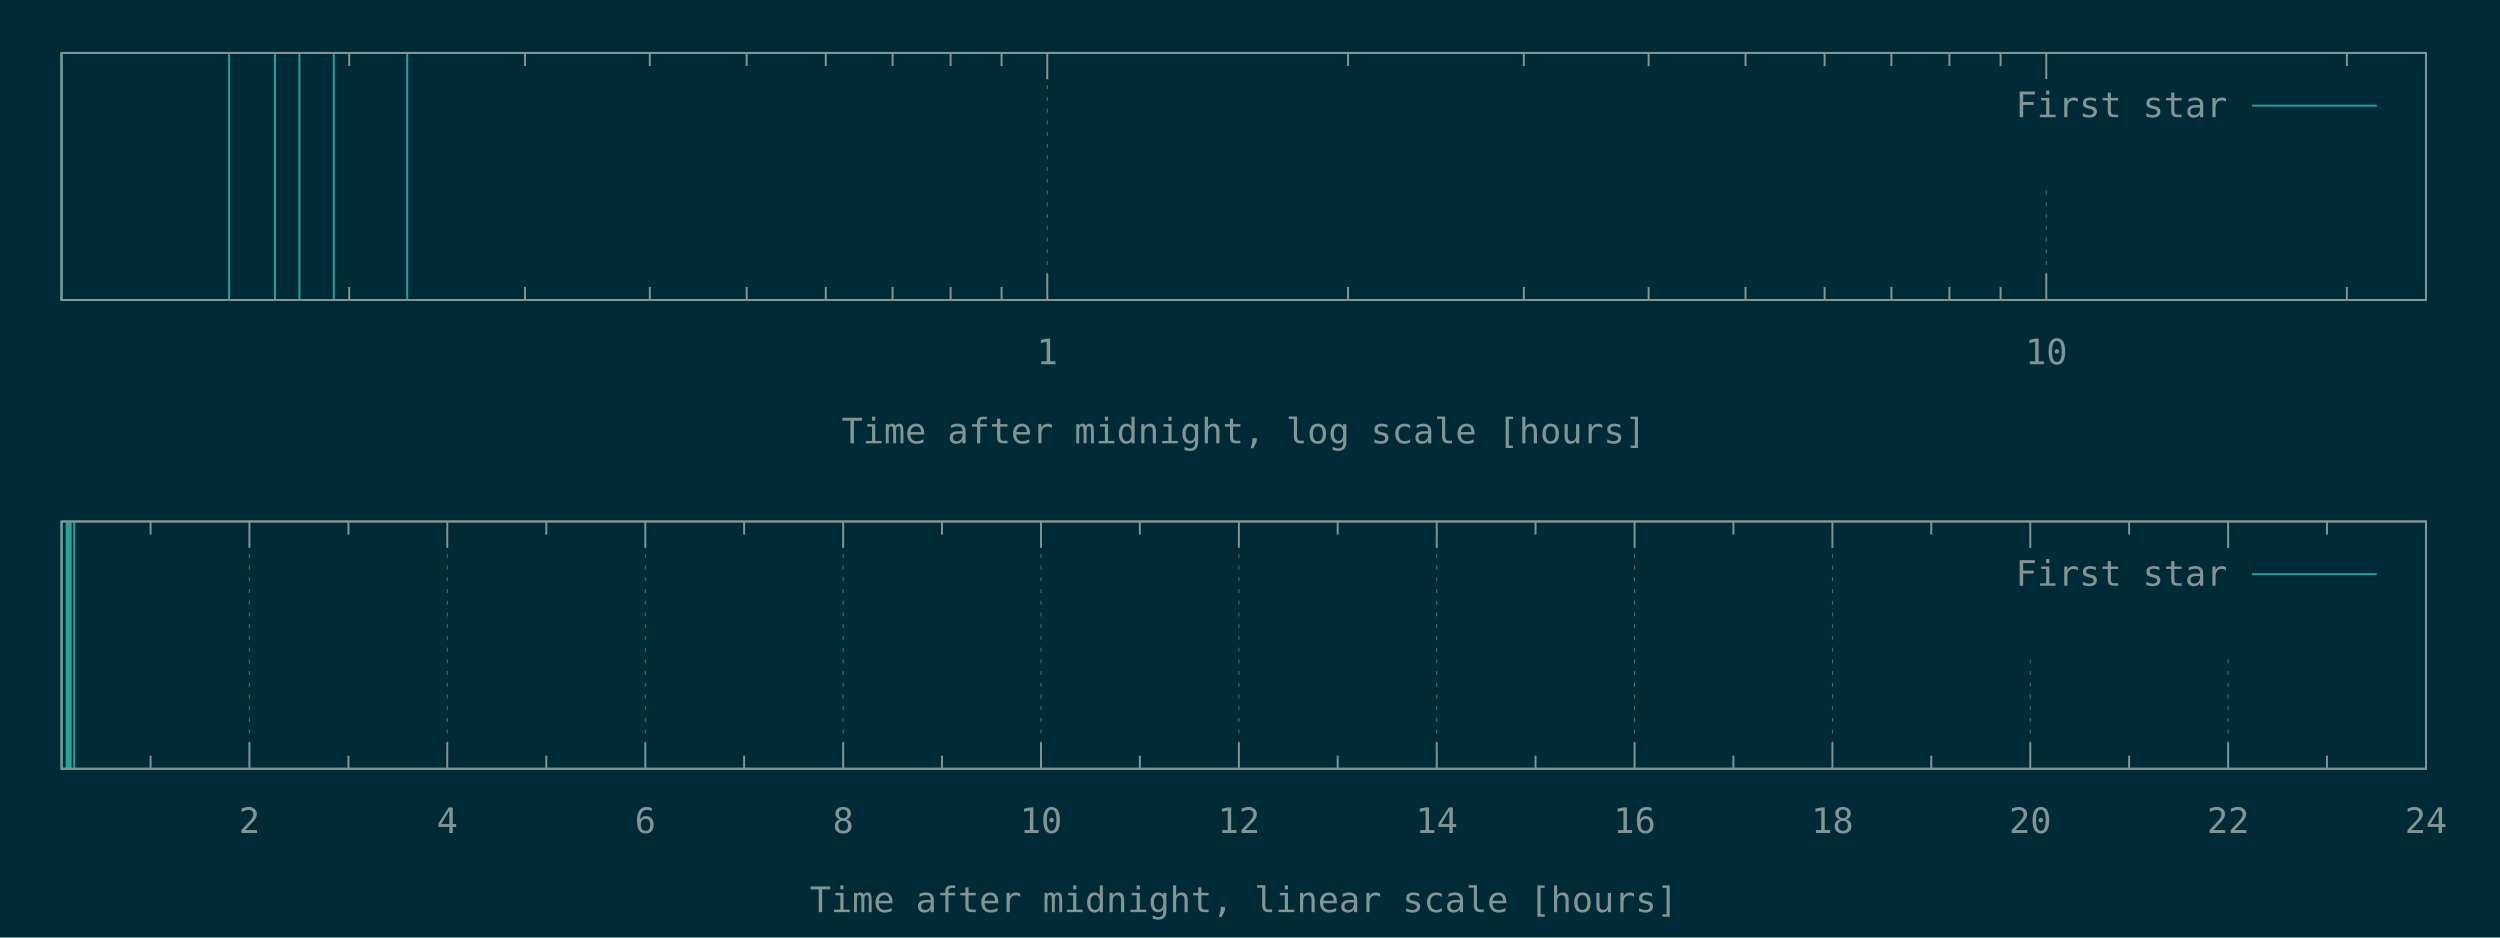
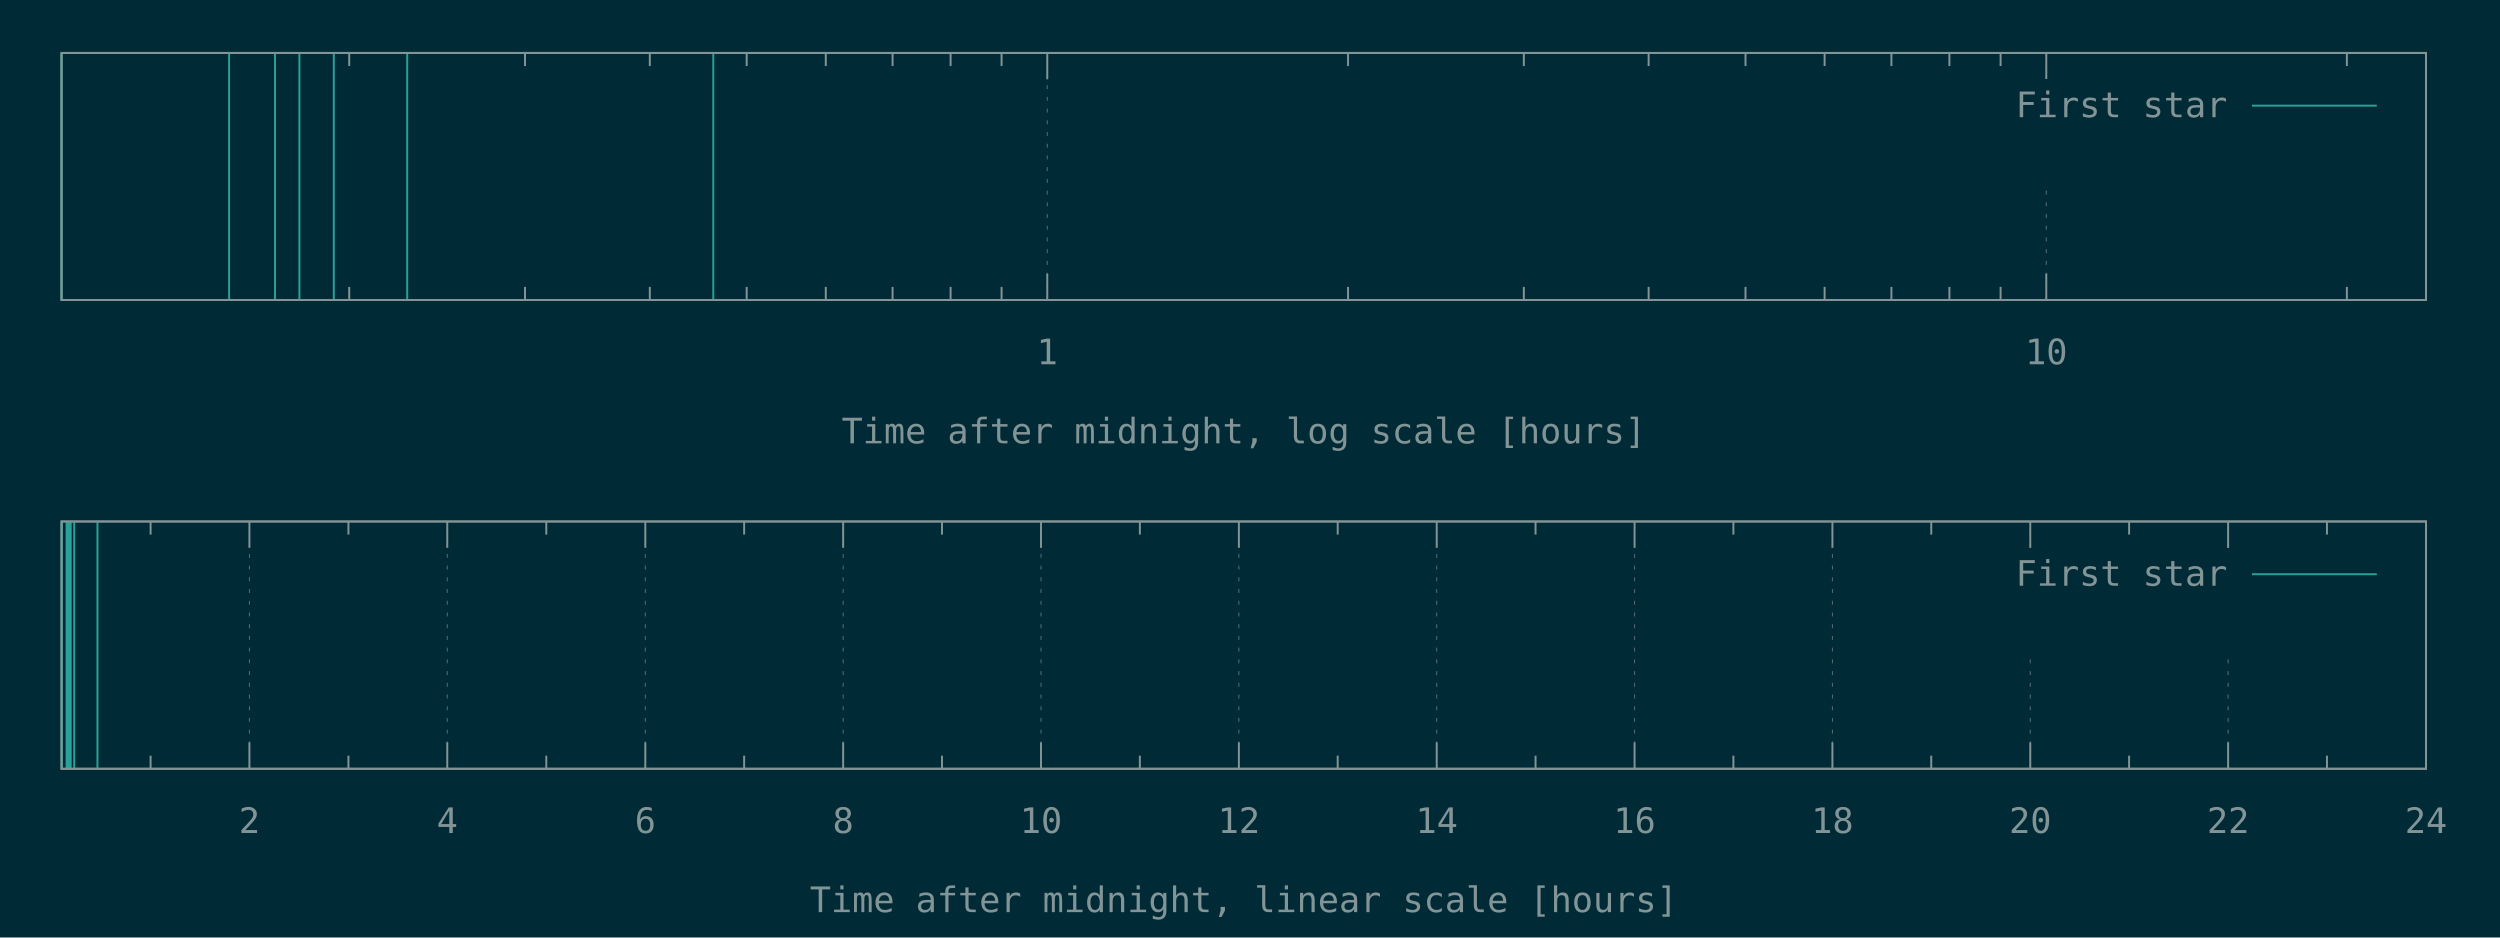
<svg xmlns="http://www.w3.org/2000/svg" xmlns:xlink="http://www.w3.org/1999/xlink" width="1280" height="480" viewBox="0 0 1280 480">
  <g id="gnuplot_canvas">
    <rect x="0" y="0" width="1280" height="480" fill="#002b36" />
    <defs>
      <circle id="gpDot" r="0.5" stroke-width="0.5" stroke="currentColor" />
      <path id="gpPt0" stroke-width="0.148" stroke="currentColor" d="M-1,0 h2 M0,-1 v2" />
      <path id="gpPt1" stroke-width="0.148" stroke="currentColor" d="M-1,-1 L1,1 M1,-1 L-1,1" />
      <path id="gpPt2" stroke-width="0.148" stroke="currentColor" d="M-1,0 L1,0 M0,-1 L0,1 M-1,-1 L1,1 M-1,1 L1,-1" />
      <rect id="gpPt3" stroke-width="0.148" stroke="currentColor" x="-1" y="-1" width="2" height="2" />
      <rect id="gpPt4" stroke-width="0.148" stroke="currentColor" fill="currentColor" x="-1" y="-1" width="2" height="2" />
      <circle id="gpPt5" stroke-width="0.148" stroke="currentColor" cx="0" cy="0" r="1" />
      <use xlink:href="#gpPt5" id="gpPt6" fill="currentColor" stroke="none" />
      <path id="gpPt7" stroke-width="0.148" stroke="currentColor" d="M0,-1.33 L-1.33,0.67 L1.33,0.67 z" />
      <use xlink:href="#gpPt7" id="gpPt8" fill="currentColor" stroke="none" />
      <use xlink:href="#gpPt7" id="gpPt9" stroke="currentColor" transform="rotate(180)" />
      <use xlink:href="#gpPt9" id="gpPt10" fill="currentColor" stroke="none" />
      <use xlink:href="#gpPt3" id="gpPt11" stroke="currentColor" transform="rotate(45)" />
      <use xlink:href="#gpPt11" id="gpPt12" fill="currentColor" stroke="none" />
      <path id="gpPt13" stroke-width="0.148" stroke="currentColor" d="M0,1.330 L1.265,0.411 L0.782,-1.067 L-0.782,-1.076 L-1.265,0.411 z" />
      <use xlink:href="#gpPt13" id="gpPt14" fill="currentColor" stroke="none" />
      <filter id="textbox" filterUnits="objectBoundingBox" x="0" y="0" height="1" width="1">
        <feFlood flood-color="#002B36" flood-opacity="1" result="bgnd" />
        <feComposite in="SourceGraphic" in2="bgnd" operator="atop" />
      </filter>
      <filter id="greybox" filterUnits="objectBoundingBox" x="0" y="0" height="1" width="1">
        <feFlood flood-color="lightgrey" flood-opacity="1" result="grey" />
        <feComposite in="SourceGraphic" in2="grey" operator="atop" />
      </filter>
    </defs>
    <g fill="none" color="#002B36" stroke="currentColor" stroke-width="1.00" stroke-linecap="butt" stroke-linejoin="miter">
</g>
    <g fill="none" color="black" stroke="currentColor" stroke-width="1.00" stroke-linecap="butt" stroke-linejoin="miter">
      <path stroke="rgb(131, 148, 150)" d="M178.8,153.6 L178.8,146.9 M178.8,27.1 L178.8,33.8 M268.8,153.6 L268.8,146.9 M268.8,27.1 L268.8,33.8   M332.7,153.6 L332.7,146.9 M332.7,27.1 L332.7,33.8 M382.3,153.6 L382.3,146.9 M382.3,27.1 L382.3,33.8   M422.8,153.6 L422.8,146.9 M422.8,27.1 L422.8,33.8 M457.0,153.6 L457.0,146.9 M457.0,27.1 L457.0,33.8   M486.7,153.6 L486.7,146.9 M486.7,27.1 L486.7,33.8 M512.8,153.6 L512.8,146.9 M512.8,27.1 L512.8,33.8    " />
    </g>
    <g fill="none" color="black" stroke="rgb(131, 148, 150)" stroke-width="0.50" stroke-linecap="butt" stroke-linejoin="miter">
</g>
    <g fill="none" color="gray" stroke="currentColor" stroke-width="0.50" stroke-linecap="butt" stroke-linejoin="miter">
      <path stroke="rgb( 88, 110, 117)" stroke-dasharray="2,4" class="gridline" d="M536.2,153.6 L536.2,27.1  " />
    </g>
    <g fill="none" color="gray" stroke="rgb( 88, 110, 117)" stroke-width="1.00" stroke-linecap="butt" stroke-linejoin="miter">
</g>
    <g fill="none" color="black" stroke="currentColor" stroke-width="1.00" stroke-linecap="butt" stroke-linejoin="miter">
      <path stroke="rgb(131, 148, 150)" d="M536.2,153.6 L536.2,140.1 M536.2,27.1 L536.2,40.6  " />
      <g transform="translate(536.2,186.5)" stroke="none" fill="rgb(131,148,150)" font-family="Inconsolata" font-size="18.00" text-anchor="middle">
        <text>
          <tspan font-family="Inconsolata"> 1</tspan>
        </text>
      </g>
    </g>
    <g fill="none" color="black" stroke="currentColor" stroke-width="1.00" stroke-linecap="butt" stroke-linejoin="miter">
      <path stroke="rgb(131, 148, 150)" d="M690.2,153.6 L690.2,146.9 M690.2,27.1 L690.2,33.8 M780.2,153.6 L780.2,146.9 M780.2,27.1 L780.2,33.8   M844.1,153.6 L844.1,146.9 M844.1,27.1 L844.1,33.8 M893.7,153.6 L893.7,146.9 M893.7,27.1 L893.7,33.8   M934.2,153.6 L934.2,146.9 M934.2,27.1 L934.2,33.8 M968.4,153.6 L968.4,146.9 M968.4,27.1 L968.4,33.8   M998.1,153.6 L998.1,146.9 M998.1,27.1 L998.1,33.8 M1024.3,153.6 L1024.3,146.9 M1024.3,27.1 L1024.3,33.8    " />
    </g>
    <g fill="none" color="black" stroke="rgb(131, 148, 150)" stroke-width="0.50" stroke-linecap="butt" stroke-linejoin="miter">
</g>
    <g fill="none" color="gray" stroke="currentColor" stroke-width="0.50" stroke-linecap="butt" stroke-linejoin="miter">
      <path stroke="rgb( 88, 110, 117)" stroke-dasharray="2,4" class="gridline" d="M1047.7,153.6 L1047.7,94.6 M1047.7,40.6 L1047.7,27.1  " />
    </g>
    <g fill="none" color="gray" stroke="rgb( 88, 110, 117)" stroke-width="1.00" stroke-linecap="butt" stroke-linejoin="miter">
</g>
    <g fill="none" color="black" stroke="currentColor" stroke-width="1.00" stroke-linecap="butt" stroke-linejoin="miter">
      <path stroke="rgb(131, 148, 150)" d="M1047.7,153.6 L1047.7,140.1 M1047.7,27.1 L1047.7,40.6  " />
      <g transform="translate(1047.7,186.5)" stroke="none" fill="rgb(131,148,150)" font-family="Inconsolata" font-size="18.00" text-anchor="middle">
        <text>
          <tspan font-family="Inconsolata"> 10</tspan>
        </text>
      </g>
    </g>
    <g fill="none" color="black" stroke="currentColor" stroke-width="1.00" stroke-linecap="butt" stroke-linejoin="miter">
      <path stroke="rgb(131, 148, 150)" d="M1201.6,153.6 L1201.6,146.9 M1201.6,27.1 L1201.6,33.8  " />
    </g>
    <g fill="none" color="black" stroke="currentColor" stroke-width="1.00" stroke-linecap="butt" stroke-linejoin="miter">
      <path stroke="rgb(131, 148, 150)" d="M31.5,27.1 L31.5,153.6 L1242.1,153.6 L1242.1,27.1 L31.5,27.1 Z  " />
    </g>
    <g fill="none" color="black" stroke="currentColor" stroke-width="1.00" stroke-linecap="butt" stroke-linejoin="miter">
      <g transform="translate(636.8,227.0)" stroke="none" fill="rgb(131,148,150)" font-family="Inconsolata" font-size="18.00" text-anchor="middle">
        <text>
          <tspan font-family="Inconsolata">Time after midnight, log scale [hours]</tspan>
        </text>
      </g>
    </g>
    <g fill="none" color="black" stroke="currentColor" stroke-width="1.00" stroke-linecap="butt" stroke-linejoin="miter">
</g>
    <g id="gnuplot_plot_1a">
      <g fill="none" color="black" stroke="currentColor" stroke-width="1.00" stroke-linecap="butt" stroke-linejoin="miter">
-         <path stroke="rgb( 42, 161, 152)" d="M31.5,153.6 L31.5,27.1 M117.3,153.6 L117.3,27.1 M140.8,153.6 L140.8,27.1 M153.3,153.6 L153.3,27.1   M170.9,153.6 L170.9,27.1 M208.5,153.6 L208.5,27.1  " />
+         <path stroke="rgb( 42, 161, 152)" d="M31.5,153.6 L31.5,27.1 M117.3,153.6 L117.3,27.1 M140.8,153.6 L140.8,27.1 M153.3,153.6 L153.3,27.1   M170.9,153.6 L170.9,27.1 M208.5,153.6 L208.5,27.1 M365.2,153.6 L365.2,27.1  " />
      </g>
    </g>
    <g id="gnuplot_plot_2a">
      <g fill="none" color="black" stroke="currentColor" stroke-width="1.00" stroke-linecap="butt" stroke-linejoin="miter">
</g>
    </g>
    <g stroke="none" shape-rendering="crispEdges">
      <polygon fill="#002B36" points="1001.8,94.6 1229.5,94.6 1229.5,40.6 1001.8,40.6 " />
    </g>
    <g id="gnuplot_plot_1a">
      <g fill="none" color="black" stroke="currentColor" stroke-width="1.00" stroke-linecap="butt" stroke-linejoin="miter">
        <g transform="translate(1140.4,60.0)" stroke="none" fill="rgb(131,148,150)" font-family="Inconsolata" font-size="18.00" text-anchor="end">
          <text>
            <tspan font-family="Inconsolata">First star</tspan>
          </text>
        </g>
      </g>
      <g fill="none" color="black" stroke="currentColor" stroke-width="1.00" stroke-linecap="butt" stroke-linejoin="miter">
        <path stroke="rgb( 42, 161, 152)" d="M1153.0,54.1 L1216.9,54.1  " />
      </g>
    </g>
    <g id="gnuplot_plot_2a">
      <g fill="none" color="black" stroke="currentColor" stroke-width="1.00" stroke-linecap="butt" stroke-linejoin="miter">
</g>
    </g>
    <g fill="none" color="#002B36" stroke="rgb(211,  54, 130)" stroke-width="2.00" stroke-linecap="butt" stroke-linejoin="miter">
</g>
    <g fill="none" color="black" stroke="currentColor" stroke-width="2.00" stroke-linecap="butt" stroke-linejoin="miter">
</g>
    <g fill="none" color="black" stroke="black" stroke-width="1.00" stroke-linecap="butt" stroke-linejoin="miter">
</g>
    <g fill="none" color="black" stroke="currentColor" stroke-width="1.00" stroke-linecap="butt" stroke-linejoin="miter">
      <path stroke="rgb(131, 148, 150)" d="M31.5,27.1 L31.5,153.6 L1242.1,153.6 L1242.1,27.1 L31.5,27.1 Z  " />
    </g>
    <g fill="none" color="black" stroke="currentColor" stroke-width="1.00" stroke-linecap="butt" stroke-linejoin="miter">
</g>
    <g fill="none" color="black" stroke="currentColor" stroke-width="1.00" stroke-linecap="butt" stroke-linejoin="miter">
      <path stroke="rgb(131, 148, 150)" d="M77.1,393.6 L77.1,386.9 M77.1,267.0 L77.1,273.7  " />
    </g>
    <g fill="none" color="black" stroke="rgb(131, 148, 150)" stroke-width="0.50" stroke-linecap="butt" stroke-linejoin="miter">
</g>
    <g fill="none" color="gray" stroke="currentColor" stroke-width="0.50" stroke-linecap="butt" stroke-linejoin="miter">
      <path stroke="rgb( 88, 110, 117)" stroke-dasharray="2,4" class="gridline" d="M127.7,393.6 L127.7,267.0  " />
    </g>
    <g fill="none" color="gray" stroke="rgb( 88, 110, 117)" stroke-width="1.00" stroke-linecap="butt" stroke-linejoin="miter">
</g>
    <g fill="none" color="black" stroke="currentColor" stroke-width="1.00" stroke-linecap="butt" stroke-linejoin="miter">
      <path stroke="rgb(131, 148, 150)" d="M127.7,393.6 L127.7,380.1 M127.7,267.0 L127.7,280.5  " />
      <g transform="translate(127.7,426.5)" stroke="none" fill="rgb(131,148,150)" font-family="Inconsolata" font-size="18.00" text-anchor="middle">
        <text>
          <tspan font-family="Inconsolata"> 2</tspan>
        </text>
      </g>
    </g>
    <g fill="none" color="black" stroke="currentColor" stroke-width="1.00" stroke-linecap="butt" stroke-linejoin="miter">
      <path stroke="rgb(131, 148, 150)" d="M178.4,393.6 L178.4,386.9 M178.4,267.0 L178.4,273.7  " />
    </g>
    <g fill="none" color="black" stroke="rgb(131, 148, 150)" stroke-width="0.50" stroke-linecap="butt" stroke-linejoin="miter">
</g>
    <g fill="none" color="gray" stroke="currentColor" stroke-width="0.50" stroke-linecap="butt" stroke-linejoin="miter">
      <path stroke="rgb( 88, 110, 117)" stroke-dasharray="2,4" class="gridline" d="M229.0,393.6 L229.0,267.0  " />
    </g>
    <g fill="none" color="gray" stroke="rgb( 88, 110, 117)" stroke-width="1.00" stroke-linecap="butt" stroke-linejoin="miter">
</g>
    <g fill="none" color="black" stroke="currentColor" stroke-width="1.00" stroke-linecap="butt" stroke-linejoin="miter">
      <path stroke="rgb(131, 148, 150)" d="M229.0,393.6 L229.0,380.1 M229.0,267.0 L229.0,280.5  " />
      <g transform="translate(229.0,426.5)" stroke="none" fill="rgb(131,148,150)" font-family="Inconsolata" font-size="18.00" text-anchor="middle">
        <text>
          <tspan font-family="Inconsolata"> 4</tspan>
        </text>
      </g>
    </g>
    <g fill="none" color="black" stroke="currentColor" stroke-width="1.00" stroke-linecap="butt" stroke-linejoin="miter">
      <path stroke="rgb(131, 148, 150)" d="M279.7,393.6 L279.7,386.9 M279.7,267.0 L279.7,273.7  " />
    </g>
    <g fill="none" color="black" stroke="rgb(131, 148, 150)" stroke-width="0.50" stroke-linecap="butt" stroke-linejoin="miter">
</g>
    <g fill="none" color="gray" stroke="currentColor" stroke-width="0.50" stroke-linecap="butt" stroke-linejoin="miter">
      <path stroke="rgb( 88, 110, 117)" stroke-dasharray="2,4" class="gridline" d="M330.4,393.6 L330.4,267.0  " />
    </g>
    <g fill="none" color="gray" stroke="rgb( 88, 110, 117)" stroke-width="1.00" stroke-linecap="butt" stroke-linejoin="miter">
</g>
    <g fill="none" color="black" stroke="currentColor" stroke-width="1.00" stroke-linecap="butt" stroke-linejoin="miter">
      <path stroke="rgb(131, 148, 150)" d="M330.4,393.6 L330.4,380.1 M330.4,267.0 L330.4,280.5  " />
      <g transform="translate(330.4,426.5)" stroke="none" fill="rgb(131,148,150)" font-family="Inconsolata" font-size="18.00" text-anchor="middle">
        <text>
          <tspan font-family="Inconsolata"> 6</tspan>
        </text>
      </g>
    </g>
    <g fill="none" color="black" stroke="currentColor" stroke-width="1.00" stroke-linecap="butt" stroke-linejoin="miter">
      <path stroke="rgb(131, 148, 150)" d="M381.0,393.6 L381.0,386.9 M381.0,267.0 L381.0,273.7  " />
    </g>
    <g fill="none" color="black" stroke="rgb(131, 148, 150)" stroke-width="0.50" stroke-linecap="butt" stroke-linejoin="miter">
</g>
    <g fill="none" color="gray" stroke="currentColor" stroke-width="0.50" stroke-linecap="butt" stroke-linejoin="miter">
      <path stroke="rgb( 88, 110, 117)" stroke-dasharray="2,4" class="gridline" d="M431.7,393.6 L431.7,267.0  " />
    </g>
    <g fill="none" color="gray" stroke="rgb( 88, 110, 117)" stroke-width="1.00" stroke-linecap="butt" stroke-linejoin="miter">
</g>
    <g fill="none" color="black" stroke="currentColor" stroke-width="1.00" stroke-linecap="butt" stroke-linejoin="miter">
      <path stroke="rgb(131, 148, 150)" d="M431.7,393.6 L431.7,380.1 M431.7,267.0 L431.7,280.5  " />
      <g transform="translate(431.7,426.5)" stroke="none" fill="rgb(131,148,150)" font-family="Inconsolata" font-size="18.00" text-anchor="middle">
        <text>
          <tspan font-family="Inconsolata"> 8</tspan>
        </text>
      </g>
    </g>
    <g fill="none" color="black" stroke="currentColor" stroke-width="1.00" stroke-linecap="butt" stroke-linejoin="miter">
      <path stroke="rgb(131, 148, 150)" d="M482.3,393.6 L482.3,386.9 M482.3,267.0 L482.3,273.7  " />
    </g>
    <g fill="none" color="black" stroke="rgb(131, 148, 150)" stroke-width="0.50" stroke-linecap="butt" stroke-linejoin="miter">
</g>
    <g fill="none" color="gray" stroke="currentColor" stroke-width="0.50" stroke-linecap="butt" stroke-linejoin="miter">
      <path stroke="rgb( 88, 110, 117)" stroke-dasharray="2,4" class="gridline" d="M533.0,393.6 L533.0,267.0  " />
    </g>
    <g fill="none" color="gray" stroke="rgb( 88, 110, 117)" stroke-width="1.00" stroke-linecap="butt" stroke-linejoin="miter">
</g>
    <g fill="none" color="black" stroke="currentColor" stroke-width="1.00" stroke-linecap="butt" stroke-linejoin="miter">
      <path stroke="rgb(131, 148, 150)" d="M533.0,393.6 L533.0,380.1 M533.0,267.0 L533.0,280.5  " />
      <g transform="translate(533.0,426.5)" stroke="none" fill="rgb(131,148,150)" font-family="Inconsolata" font-size="18.00" text-anchor="middle">
        <text>
          <tspan font-family="Inconsolata"> 10</tspan>
        </text>
      </g>
    </g>
    <g fill="none" color="black" stroke="currentColor" stroke-width="1.00" stroke-linecap="butt" stroke-linejoin="miter">
      <path stroke="rgb(131, 148, 150)" d="M583.6,393.6 L583.6,386.9 M583.6,267.0 L583.6,273.7  " />
    </g>
    <g fill="none" color="black" stroke="rgb(131, 148, 150)" stroke-width="0.50" stroke-linecap="butt" stroke-linejoin="miter">
</g>
    <g fill="none" color="gray" stroke="currentColor" stroke-width="0.50" stroke-linecap="butt" stroke-linejoin="miter">
      <path stroke="rgb( 88, 110, 117)" stroke-dasharray="2,4" class="gridline" d="M634.3,393.6 L634.3,267.0  " />
    </g>
    <g fill="none" color="gray" stroke="rgb( 88, 110, 117)" stroke-width="1.00" stroke-linecap="butt" stroke-linejoin="miter">
</g>
    <g fill="none" color="black" stroke="currentColor" stroke-width="1.00" stroke-linecap="butt" stroke-linejoin="miter">
      <path stroke="rgb(131, 148, 150)" d="M634.3,393.6 L634.3,380.1 M634.3,267.0 L634.3,280.5  " />
      <g transform="translate(634.3,426.5)" stroke="none" fill="rgb(131,148,150)" font-family="Inconsolata" font-size="18.00" text-anchor="middle">
        <text>
          <tspan font-family="Inconsolata"> 12</tspan>
        </text>
      </g>
    </g>
    <g fill="none" color="black" stroke="currentColor" stroke-width="1.00" stroke-linecap="butt" stroke-linejoin="miter">
      <path stroke="rgb(131, 148, 150)" d="M684.9,393.6 L684.9,386.9 M684.9,267.0 L684.9,273.7  " />
    </g>
    <g fill="none" color="black" stroke="rgb(131, 148, 150)" stroke-width="0.50" stroke-linecap="butt" stroke-linejoin="miter">
</g>
    <g fill="none" color="gray" stroke="currentColor" stroke-width="0.50" stroke-linecap="butt" stroke-linejoin="miter">
      <path stroke="rgb( 88, 110, 117)" stroke-dasharray="2,4" class="gridline" d="M735.6,393.6 L735.6,267.0  " />
    </g>
    <g fill="none" color="gray" stroke="rgb( 88, 110, 117)" stroke-width="1.00" stroke-linecap="butt" stroke-linejoin="miter">
</g>
    <g fill="none" color="black" stroke="currentColor" stroke-width="1.00" stroke-linecap="butt" stroke-linejoin="miter">
      <path stroke="rgb(131, 148, 150)" d="M735.6,393.6 L735.6,380.1 M735.6,267.0 L735.6,280.5  " />
      <g transform="translate(735.6,426.5)" stroke="none" fill="rgb(131,148,150)" font-family="Inconsolata" font-size="18.00" text-anchor="middle">
        <text>
          <tspan font-family="Inconsolata"> 14</tspan>
        </text>
      </g>
    </g>
    <g fill="none" color="black" stroke="currentColor" stroke-width="1.00" stroke-linecap="butt" stroke-linejoin="miter">
      <path stroke="rgb(131, 148, 150)" d="M786.2,393.6 L786.2,386.9 M786.2,267.0 L786.2,273.7  " />
    </g>
    <g fill="none" color="black" stroke="rgb(131, 148, 150)" stroke-width="0.50" stroke-linecap="butt" stroke-linejoin="miter">
</g>
    <g fill="none" color="gray" stroke="currentColor" stroke-width="0.50" stroke-linecap="butt" stroke-linejoin="miter">
      <path stroke="rgb( 88, 110, 117)" stroke-dasharray="2,4" class="gridline" d="M836.9,393.6 L836.9,267.0  " />
    </g>
    <g fill="none" color="gray" stroke="rgb( 88, 110, 117)" stroke-width="1.00" stroke-linecap="butt" stroke-linejoin="miter">
</g>
    <g fill="none" color="black" stroke="currentColor" stroke-width="1.00" stroke-linecap="butt" stroke-linejoin="miter">
      <path stroke="rgb(131, 148, 150)" d="M836.9,393.6 L836.9,380.1 M836.9,267.0 L836.9,280.5  " />
      <g transform="translate(836.9,426.5)" stroke="none" fill="rgb(131,148,150)" font-family="Inconsolata" font-size="18.00" text-anchor="middle">
        <text>
          <tspan font-family="Inconsolata"> 16</tspan>
        </text>
      </g>
    </g>
    <g fill="none" color="black" stroke="currentColor" stroke-width="1.00" stroke-linecap="butt" stroke-linejoin="miter">
      <path stroke="rgb(131, 148, 150)" d="M887.5,393.6 L887.5,386.9 M887.5,267.0 L887.5,273.7  " />
    </g>
    <g fill="none" color="black" stroke="rgb(131, 148, 150)" stroke-width="0.50" stroke-linecap="butt" stroke-linejoin="miter">
</g>
    <g fill="none" color="gray" stroke="currentColor" stroke-width="0.50" stroke-linecap="butt" stroke-linejoin="miter">
      <path stroke="rgb( 88, 110, 117)" stroke-dasharray="2,4" class="gridline" d="M938.2,393.6 L938.2,267.0  " />
    </g>
    <g fill="none" color="gray" stroke="rgb( 88, 110, 117)" stroke-width="1.00" stroke-linecap="butt" stroke-linejoin="miter">
</g>
    <g fill="none" color="black" stroke="currentColor" stroke-width="1.00" stroke-linecap="butt" stroke-linejoin="miter">
      <path stroke="rgb(131, 148, 150)" d="M938.2,393.6 L938.2,380.1 M938.2,267.0 L938.2,280.5  " />
      <g transform="translate(938.2,426.5)" stroke="none" fill="rgb(131,148,150)" font-family="Inconsolata" font-size="18.00" text-anchor="middle">
        <text>
          <tspan font-family="Inconsolata"> 18</tspan>
        </text>
      </g>
    </g>
    <g fill="none" color="black" stroke="currentColor" stroke-width="1.00" stroke-linecap="butt" stroke-linejoin="miter">
      <path stroke="rgb(131, 148, 150)" d="M988.8,393.6 L988.8,386.9 M988.8,267.0 L988.8,273.7  " />
    </g>
    <g fill="none" color="black" stroke="rgb(131, 148, 150)" stroke-width="0.50" stroke-linecap="butt" stroke-linejoin="miter">
</g>
    <g fill="none" color="gray" stroke="currentColor" stroke-width="0.50" stroke-linecap="butt" stroke-linejoin="miter">
      <path stroke="rgb( 88, 110, 117)" stroke-dasharray="2,4" class="gridline" d="M1039.5,393.6 L1039.5,334.5 M1039.5,280.5 L1039.5,267.0  " />
    </g>
    <g fill="none" color="gray" stroke="rgb( 88, 110, 117)" stroke-width="1.00" stroke-linecap="butt" stroke-linejoin="miter">
</g>
    <g fill="none" color="black" stroke="currentColor" stroke-width="1.00" stroke-linecap="butt" stroke-linejoin="miter">
      <path stroke="rgb(131, 148, 150)" d="M1039.5,393.6 L1039.5,380.1 M1039.5,267.0 L1039.5,280.5  " />
      <g transform="translate(1039.5,426.5)" stroke="none" fill="rgb(131,148,150)" font-family="Inconsolata" font-size="18.00" text-anchor="middle">
        <text>
          <tspan font-family="Inconsolata"> 20</tspan>
        </text>
      </g>
    </g>
    <g fill="none" color="black" stroke="currentColor" stroke-width="1.00" stroke-linecap="butt" stroke-linejoin="miter">
      <path stroke="rgb(131, 148, 150)" d="M1090.1,393.6 L1090.1,386.9 M1090.1,267.0 L1090.1,273.7  " />
    </g>
    <g fill="none" color="black" stroke="rgb(131, 148, 150)" stroke-width="0.50" stroke-linecap="butt" stroke-linejoin="miter">
</g>
    <g fill="none" color="gray" stroke="currentColor" stroke-width="0.50" stroke-linecap="butt" stroke-linejoin="miter">
      <path stroke="rgb( 88, 110, 117)" stroke-dasharray="2,4" class="gridline" d="M1140.8,393.6 L1140.8,334.5 M1140.8,280.5 L1140.8,267.0  " />
    </g>
    <g fill="none" color="gray" stroke="rgb( 88, 110, 117)" stroke-width="1.00" stroke-linecap="butt" stroke-linejoin="miter">
</g>
    <g fill="none" color="black" stroke="currentColor" stroke-width="1.00" stroke-linecap="butt" stroke-linejoin="miter">
      <path stroke="rgb(131, 148, 150)" d="M1140.8,393.6 L1140.8,380.1 M1140.8,267.0 L1140.8,280.5  " />
      <g transform="translate(1140.8,426.5)" stroke="none" fill="rgb(131,148,150)" font-family="Inconsolata" font-size="18.00" text-anchor="middle">
        <text>
          <tspan font-family="Inconsolata"> 22</tspan>
        </text>
      </g>
    </g>
    <g fill="none" color="black" stroke="currentColor" stroke-width="1.00" stroke-linecap="butt" stroke-linejoin="miter">
      <path stroke="rgb(131, 148, 150)" d="M1191.4,393.6 L1191.4,386.9 M1191.4,267.0 L1191.4,273.7  " />
    </g>
    <g fill="none" color="black" stroke="rgb(131, 148, 150)" stroke-width="0.50" stroke-linecap="butt" stroke-linejoin="miter">
</g>
    <g fill="none" color="gray" stroke="currentColor" stroke-width="0.50" stroke-linecap="butt" stroke-linejoin="miter">
      <path stroke="rgb( 88, 110, 117)" stroke-dasharray="2,4" class="gridline" d="M1242.1,393.6 L1242.1,267.0  " />
    </g>
    <g fill="none" color="gray" stroke="rgb( 88, 110, 117)" stroke-width="1.00" stroke-linecap="butt" stroke-linejoin="miter">
</g>
    <g fill="none" color="black" stroke="currentColor" stroke-width="1.00" stroke-linecap="butt" stroke-linejoin="miter">
      <path stroke="rgb(131, 148, 150)" d="M1242.1,393.6 L1242.1,380.1 M1242.1,267.0 L1242.1,280.5  " />
      <g transform="translate(1242.1,426.5)" stroke="none" fill="rgb(131,148,150)" font-family="Inconsolata" font-size="18.00" text-anchor="middle">
        <text>
          <tspan font-family="Inconsolata"> 24</tspan>
        </text>
      </g>
    </g>
    <g fill="none" color="black" stroke="currentColor" stroke-width="1.00" stroke-linecap="butt" stroke-linejoin="miter">
</g>
    <g fill="none" color="black" stroke="currentColor" stroke-width="1.00" stroke-linecap="butt" stroke-linejoin="miter">
      <path stroke="rgb(131, 148, 150)" d="M31.5,267.0 L31.5,393.6 L1242.1,393.6 L1242.1,267.0 L31.5,267.0 Z  " />
    </g>
    <g fill="none" color="black" stroke="currentColor" stroke-width="1.00" stroke-linecap="butt" stroke-linejoin="miter">
      <g transform="translate(636.8,467.0)" stroke="none" fill="rgb(131,148,150)" font-family="Inconsolata" font-size="18.00" text-anchor="middle">
        <text>
          <tspan font-family="Inconsolata">Time after midnight, linear scale [hours]</tspan>
        </text>
      </g>
    </g>
    <g fill="none" color="black" stroke="currentColor" stroke-width="1.00" stroke-linecap="butt" stroke-linejoin="miter">
</g>
    <g id="gnuplot_plot_1b">
      <g fill="none" color="black" stroke="currentColor" stroke-width="1.00" stroke-linecap="butt" stroke-linejoin="miter">
-         <path stroke="rgb( 42, 161, 152)" d="M31.7,393.6 L31.7,267.0 M34.1,393.6 L34.1,267.0 M35.0,393.6 L35.0,267.0 M35.5,393.6 L35.5,267.0   M36.2,393.6 L36.2,267.0 M38.0,393.6 L38.0,267.0  " />
+         <path stroke="rgb( 42, 161, 152)" d="M31.7,393.6 L31.7,267.0 M34.1,393.6 L34.1,267.0 M35.0,393.6 L35.0,267.0 M35.5,393.6 L35.5,267.0   M36.2,393.6 L36.2,267.0 M38.0,393.6 L38.0,267.0 M49.9,393.6 L49.9,267.0  " />
      </g>
    </g>
    <g id="gnuplot_plot_2b">
      <g fill="none" color="black" stroke="currentColor" stroke-width="1.00" stroke-linecap="butt" stroke-linejoin="miter">
</g>
    </g>
    <g stroke="none" shape-rendering="crispEdges">
      <polygon fill="#002B36" points="1001.8,334.5 1229.5,334.5 1229.5,280.5 1001.8,280.5 " />
    </g>
    <g id="gnuplot_plot_1b">
      <g fill="none" color="black" stroke="currentColor" stroke-width="1.00" stroke-linecap="butt" stroke-linejoin="miter">
        <g transform="translate(1140.4,299.9)" stroke="none" fill="rgb(131,148,150)" font-family="Inconsolata" font-size="18.00" text-anchor="end">
          <text>
            <tspan font-family="Inconsolata">First star</tspan>
          </text>
        </g>
      </g>
      <g fill="none" color="black" stroke="currentColor" stroke-width="1.00" stroke-linecap="butt" stroke-linejoin="miter">
        <path stroke="rgb( 42, 161, 152)" d="M1153.0,294.0 L1216.9,294.0  " />
      </g>
    </g>
    <g id="gnuplot_plot_2b">
      <g fill="none" color="black" stroke="currentColor" stroke-width="1.00" stroke-linecap="butt" stroke-linejoin="miter">
</g>
    </g>
    <g fill="none" color="#002B36" stroke="rgb(211,  54, 130)" stroke-width="2.00" stroke-linecap="butt" stroke-linejoin="miter">
</g>
    <g fill="none" color="black" stroke="currentColor" stroke-width="2.00" stroke-linecap="butt" stroke-linejoin="miter">
</g>
    <g fill="none" color="black" stroke="black" stroke-width="1.00" stroke-linecap="butt" stroke-linejoin="miter">
</g>
    <g fill="none" color="black" stroke="currentColor" stroke-width="1.00" stroke-linecap="butt" stroke-linejoin="miter">
      <path stroke="rgb(131, 148, 150)" d="M31.5,267.0 L31.5,393.6 L1242.1,393.6 L1242.1,267.0 L31.5,267.0 Z  " />
    </g>
    <g fill="none" color="black" stroke="currentColor" stroke-width="1.00" stroke-linecap="butt" stroke-linejoin="miter">
</g>
  </g>
</svg>
